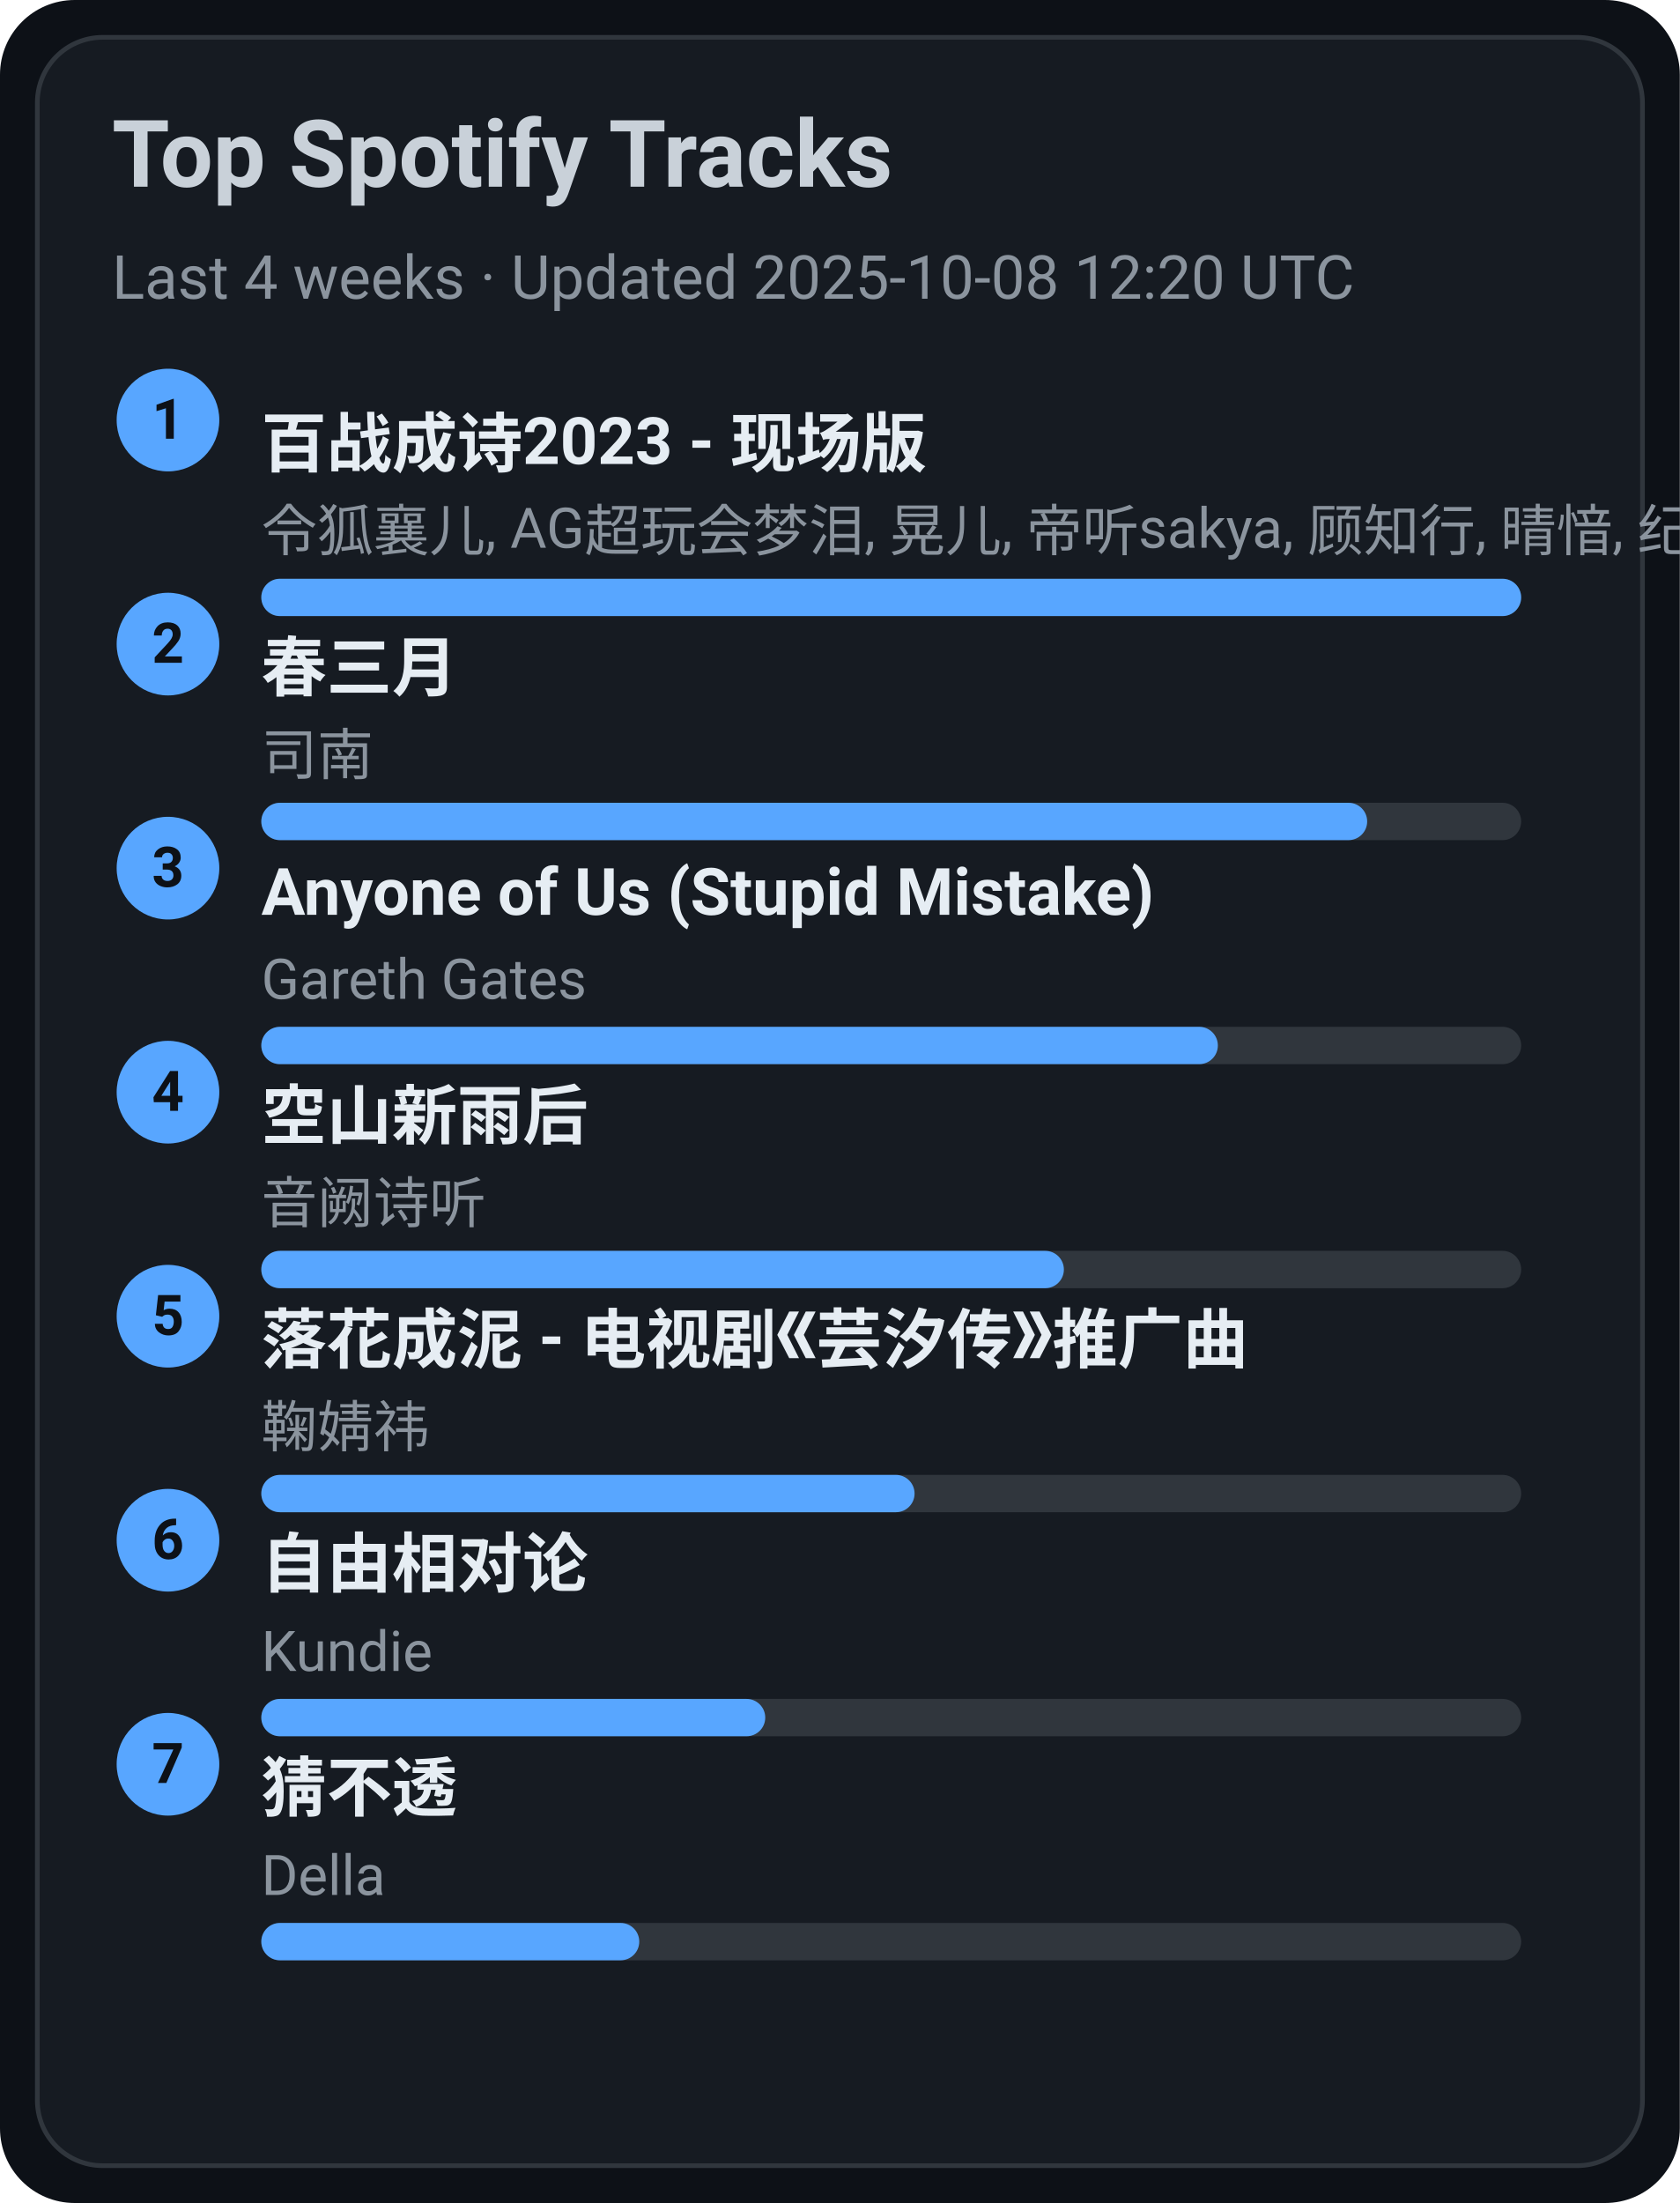
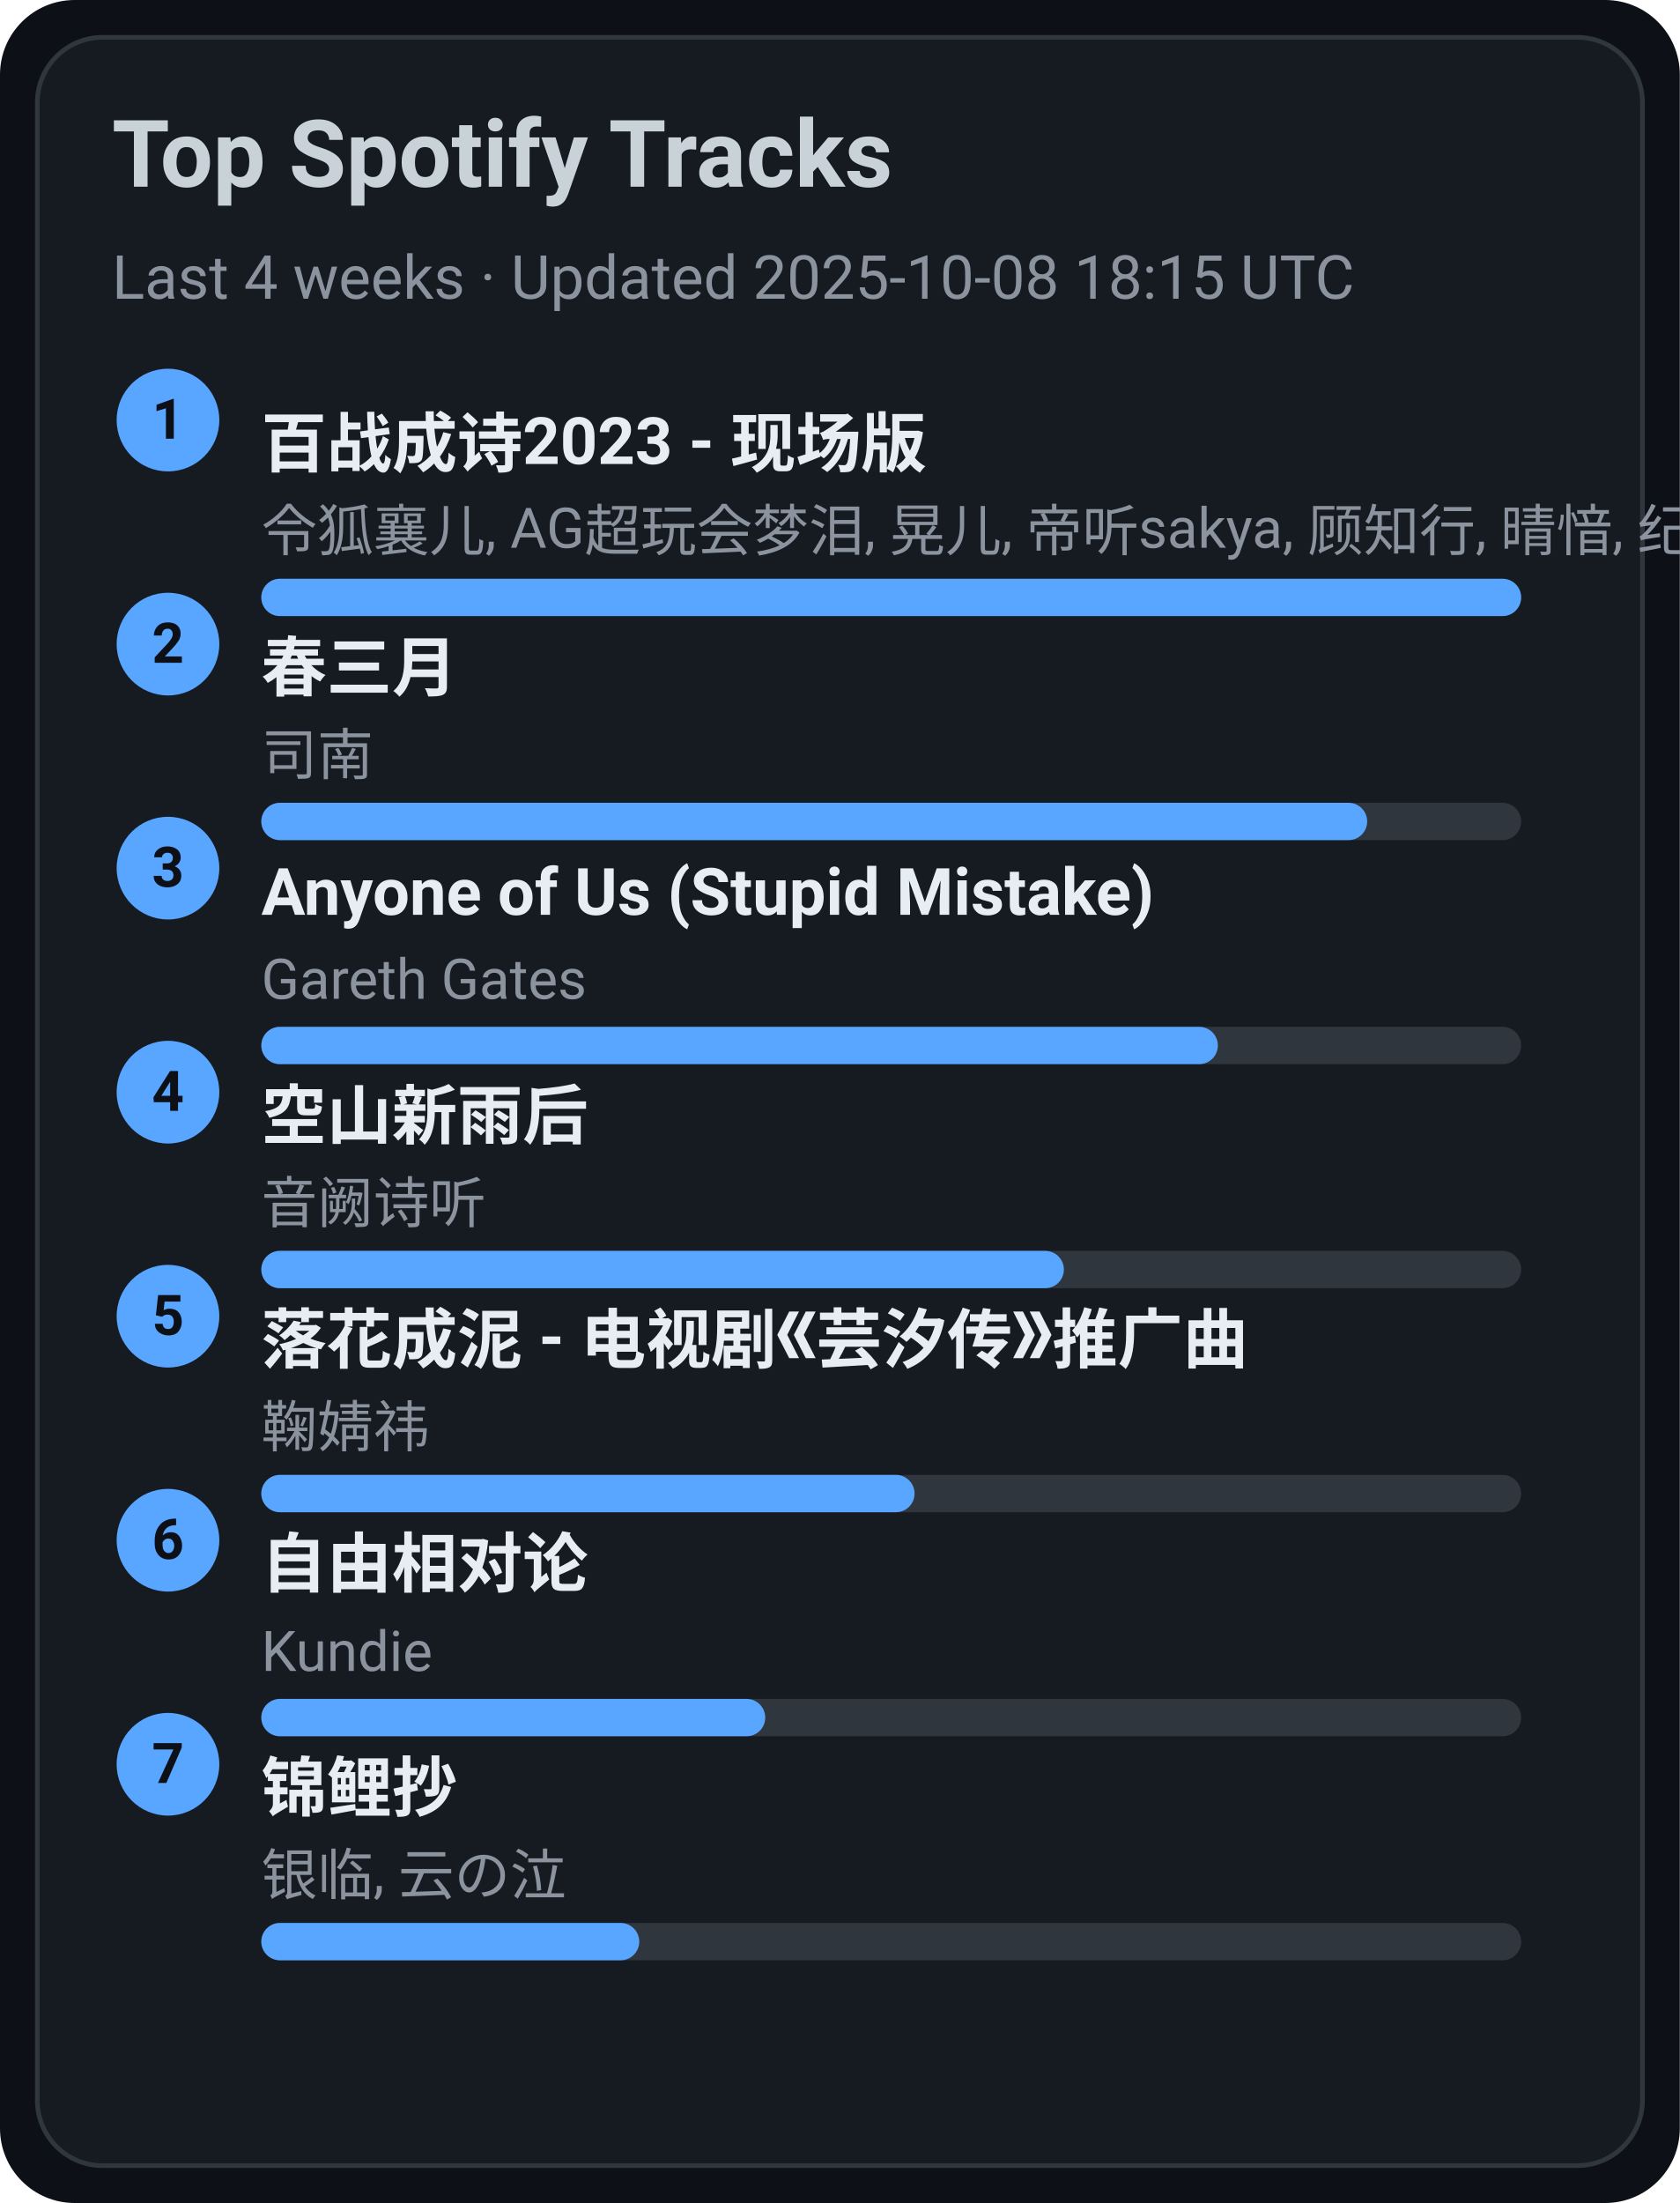
<svg xmlns="http://www.w3.org/2000/svg" width="360" height="472" viewBox="0 0 360 472">
  <style>text{font-family:-apple-system,BlinkMacSystemFont,Segoe UI,Roboto,Ubuntu,Helvetica Neue,Arial,Noto Sans,sans-serif}</style>
  <rect width="360" height="472" rx="16" fill="#0d1117" />
  <rect x="8" y="8" width="344" height="456" rx="14" fill="#161b22" stroke="#30363d" />
  <text x="24" y="40" font-size="20" fill="#c9d1d9" font-weight="600">Top Spotify Tracks</text>
-   <text x="24" y="64" font-size="13" fill="#8b949e">Last 4 weeks · Updated 2025-10-08 12:20 UTC</text>
+   <text x="24" y="64" font-size="13" fill="#8b949e">Last 4 weeks · Updated 2025-10-08 18:15 UTC</text>
  <circle cx="36" cy="90" r="11" fill="#58a6ff" />
  <text x="36" y="94" text-anchor="middle" font-size="12" fill="#0d1117" font-weight="700">1</text>
  <a href="https://open.spotify.com/track/2gttnS8fWnDwziLFt2TLEi" target="_blank" rel="noopener noreferrer">
    <text x="56" y="100" font-size="14" fill="#e6edf3" font-weight="600">百战成诗2023 - 现场版</text>
  </a>
  <text x="56" y="118" font-size="12" fill="#8b949e">令狐襄儿, AG超玩会梦泪, 晃儿, 帝听sakya, 顾知行, 晴愔, 纪粹希, 于冬然, 呦猫UNEKO</text>
  <rect x="56" y="124" width="270" height="8" rx="4" fill="#30363d" />
  <rect x="56" y="124" width="270" height="8" rx="4" fill="#58a6ff" />
  <circle cx="36" cy="138" r="11" fill="#58a6ff" />
  <text x="36" y="142" text-anchor="middle" font-size="12" fill="#0d1117" font-weight="700">2</text>
  <a href="https://open.spotify.com/track/5A9BOP4WTk2UayDlMb8w98" target="_blank" rel="noopener noreferrer">
    <text x="56" y="148" font-size="14" fill="#e6edf3" font-weight="600">春三月</text>
  </a>
  <text x="56" y="166" font-size="12" fill="#8b949e">司南</text>
  <rect x="56" y="172" width="270" height="8" rx="4" fill="#30363d" />
  <rect x="56" y="172" width="237" height="8" rx="4" fill="#58a6ff" />
  <circle cx="36" cy="186" r="11" fill="#58a6ff" />
  <text x="36" y="190" text-anchor="middle" font-size="12" fill="#0d1117" font-weight="700">3</text>
  <a href="https://open.spotify.com/track/7KZo8AI9F3Vnn3FXEYBL9f" target="_blank" rel="noopener noreferrer">
    <text x="56" y="196" font-size="14" fill="#e6edf3" font-weight="600">Anyone of Us (Stupid Mistake)</text>
  </a>
  <text x="56" y="214" font-size="12" fill="#8b949e">Gareth Gates</text>
  <rect x="56" y="220" width="270" height="8" rx="4" fill="#30363d" />
  <rect x="56" y="220" width="205" height="8" rx="4" fill="#58a6ff" />
  <circle cx="36" cy="234" r="11" fill="#58a6ff" />
  <text x="36" y="238" text-anchor="middle" font-size="12" fill="#0d1117" font-weight="700">4</text>
  <a href="https://open.spotify.com/track/7c1D58U8AIVOGlYzh5U6sk" target="_blank" rel="noopener noreferrer">
    <text x="56" y="244" font-size="14" fill="#e6edf3" font-weight="600">空山新雨后</text>
  </a>
  <text x="56" y="262" font-size="12" fill="#8b949e">音阙诗听</text>
  <rect x="56" y="268" width="270" height="8" rx="4" fill="#30363d" />
  <rect x="56" y="268" width="172" height="8" rx="4" fill="#58a6ff" />
  <circle cx="36" cy="282" r="11" fill="#58a6ff" />
  <text x="36" y="286" text-anchor="middle" font-size="12" fill="#0d1117" font-weight="700">5</text>
  <a href="https://open.spotify.com/track/3kOZsJz3crGIWWHeoCNa0O" target="_blank" rel="noopener noreferrer">
    <text x="56" y="292" font-size="14" fill="#e6edf3" font-weight="600">落花成泥 - 电视剧《芸汐传》推广曲</text>
  </a>
  <text x="56" y="310" font-size="12" fill="#8b949e">鞠婧祎</text>
  <rect x="56" y="316" width="270" height="8" rx="4" fill="#30363d" />
  <rect x="56" y="316" width="140" height="8" rx="4" fill="#58a6ff" />
  <circle cx="36" cy="330" r="11" fill="#58a6ff" />
  <text x="36" y="334" text-anchor="middle" font-size="12" fill="#0d1117" font-weight="700">6</text>
  <a href="https://open.spotify.com/track/1np2B0M4TkyE1xgpjG4dJn" target="_blank" rel="noopener noreferrer">
    <text x="56" y="340" font-size="14" fill="#e6edf3" font-weight="600">自由相对论</text>
  </a>
  <text x="56" y="358" font-size="12" fill="#8b949e">Kundie</text>
  <rect x="56" y="364" width="270" height="8" rx="4" fill="#30363d" />
  <rect x="56" y="364" width="108" height="8" rx="4" fill="#58a6ff" />
  <circle cx="36" cy="378" r="11" fill="#58a6ff" />
  <text x="36" y="382" text-anchor="middle" font-size="12" fill="#0d1117" font-weight="700">7</text>
-   <a href="https://open.spotify.com/track/5FGzM47D9MUa0y7qb2D0Ix" target="_blank" rel="noopener noreferrer">
-     <text x="56" y="388" font-size="14" fill="#e6edf3" font-weight="600">猜不透</text>
+   <a href="https://open.spotify.com/track/1KBIv1xAf0VhKsHrZaTVKu" target="_blank" rel="noopener noreferrer">
+     <text x="56" y="388" font-size="14" fill="#e6edf3" font-weight="600">锦鲤抄</text>
  </a>
-   <text x="56" y="406" font-size="12" fill="#8b949e">Della</text>
+   <text x="56" y="406" font-size="12" fill="#8b949e">银临, 云の泣</text>
  <rect x="56" y="412" width="270" height="8" rx="4" fill="#30363d" />
  <rect x="56" y="412" width="81" height="8" rx="4" fill="#58a6ff" />
</svg>
